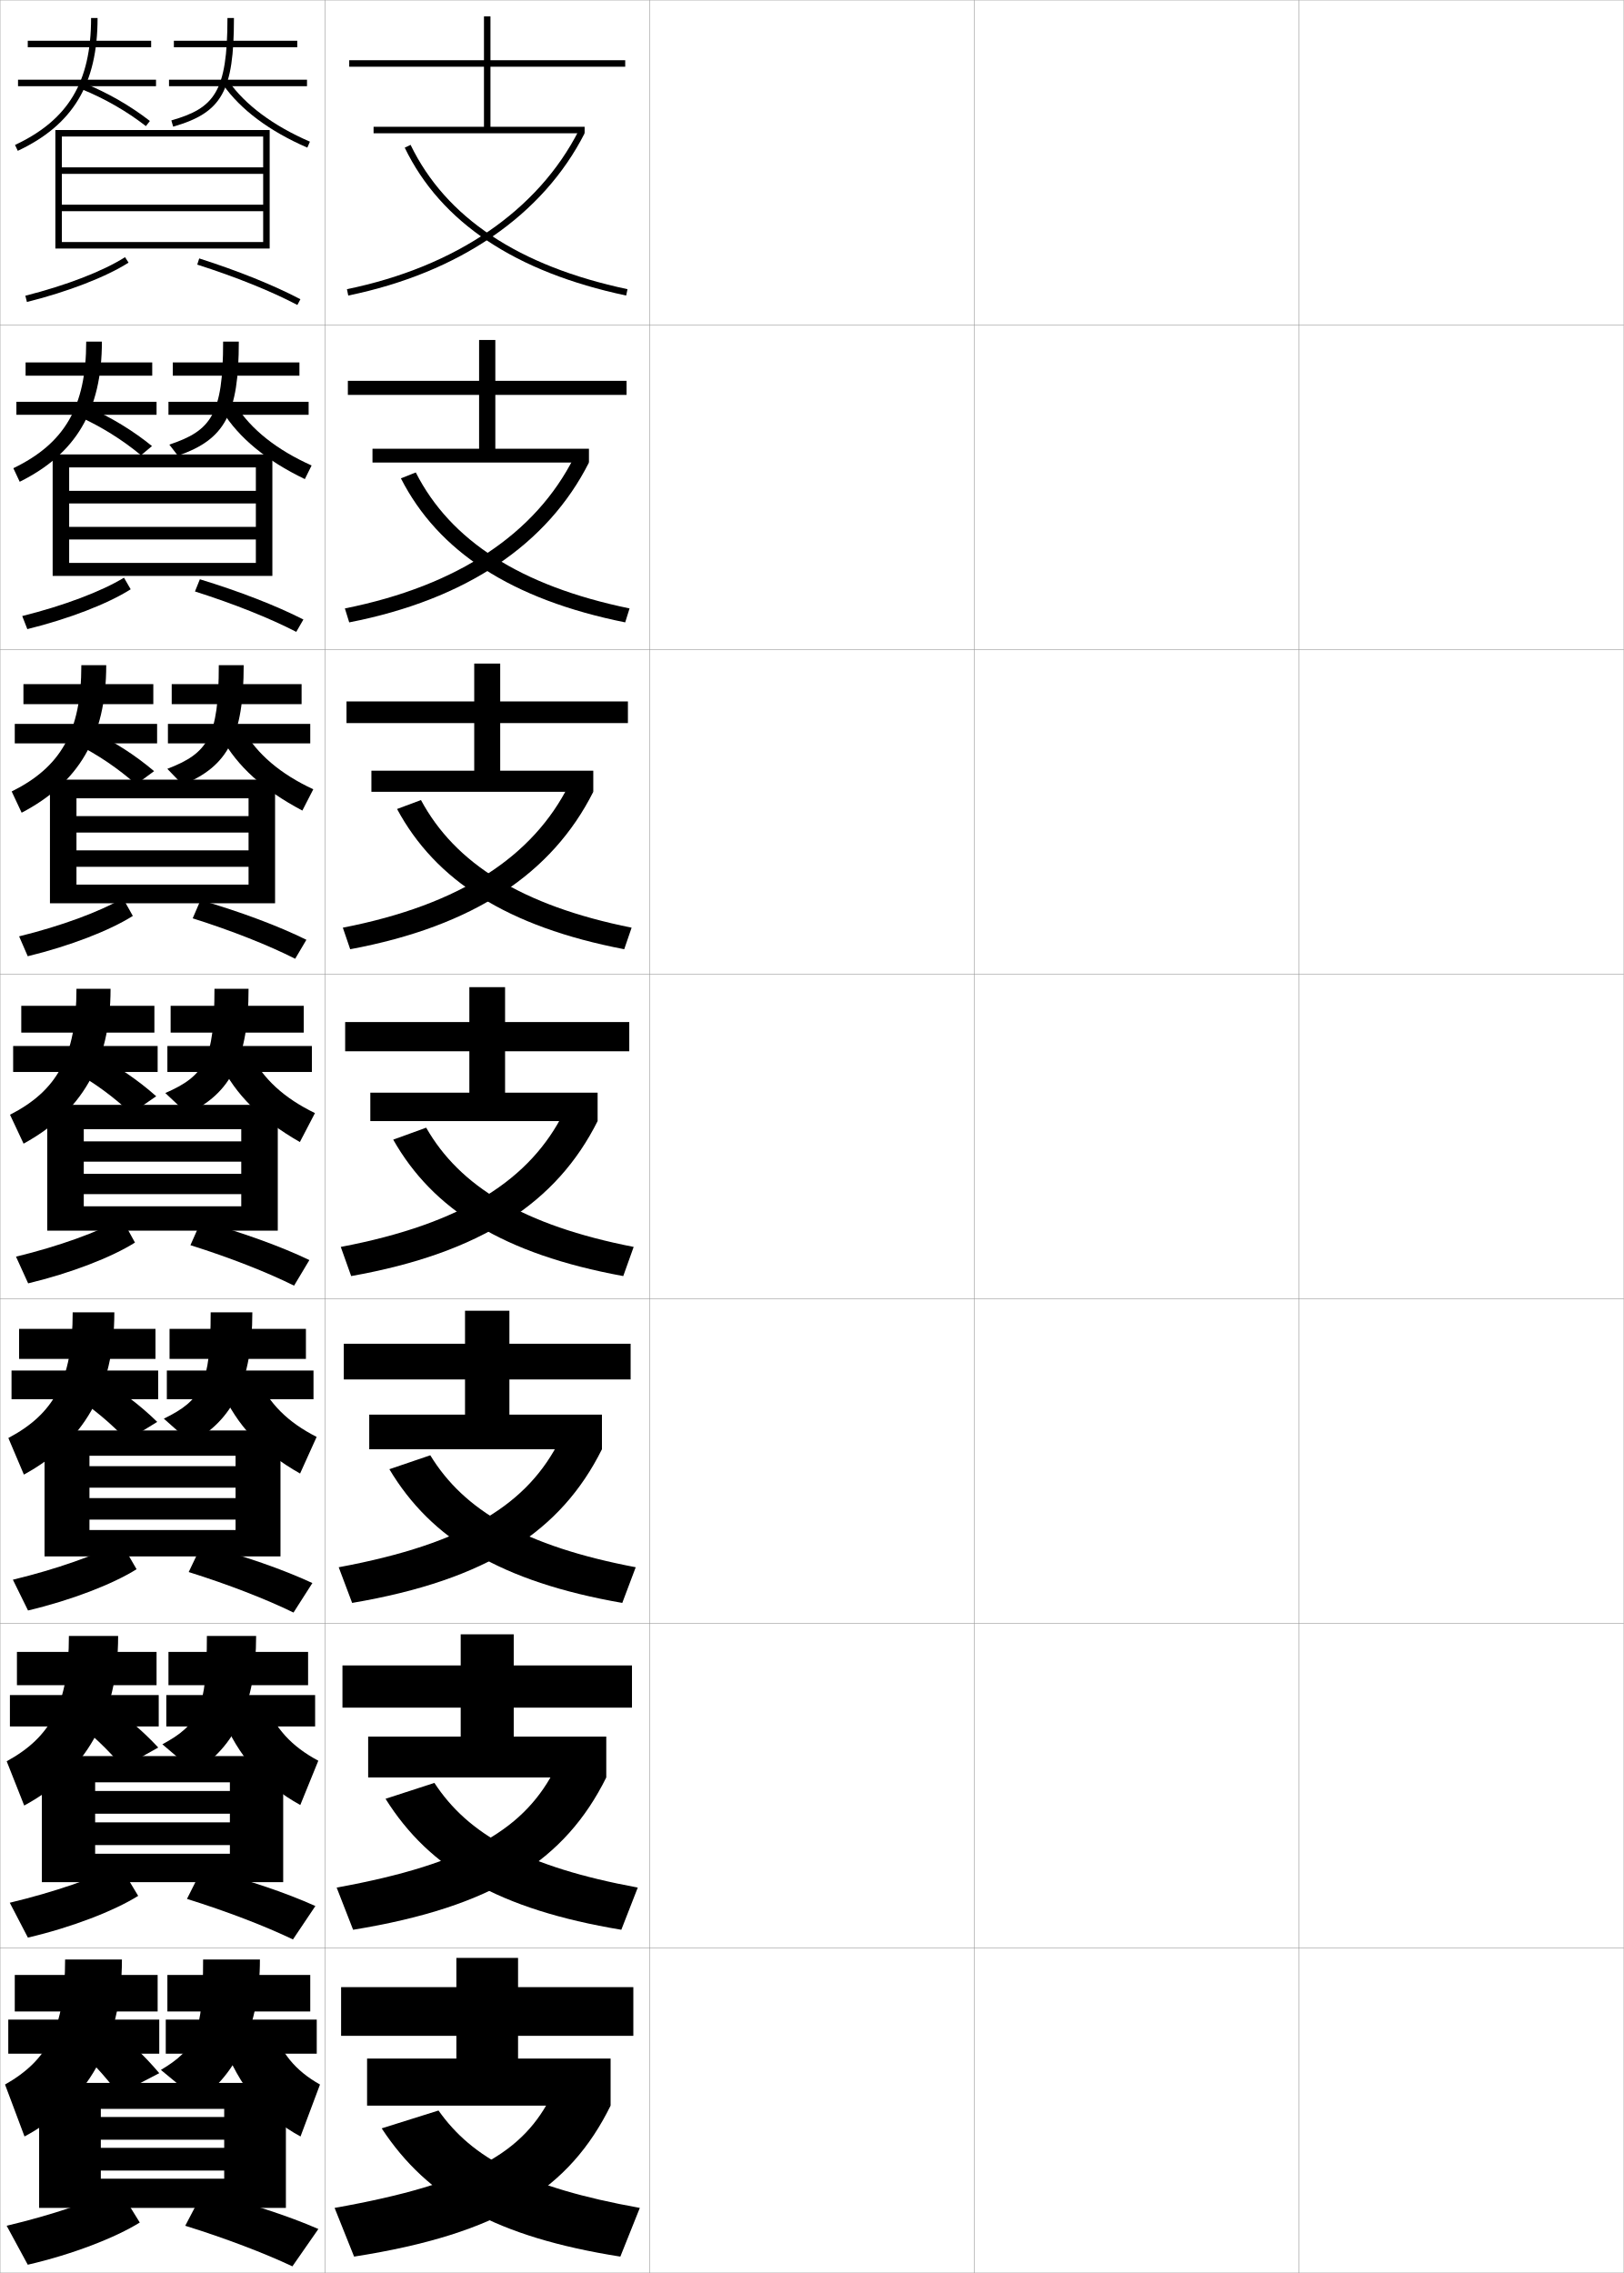
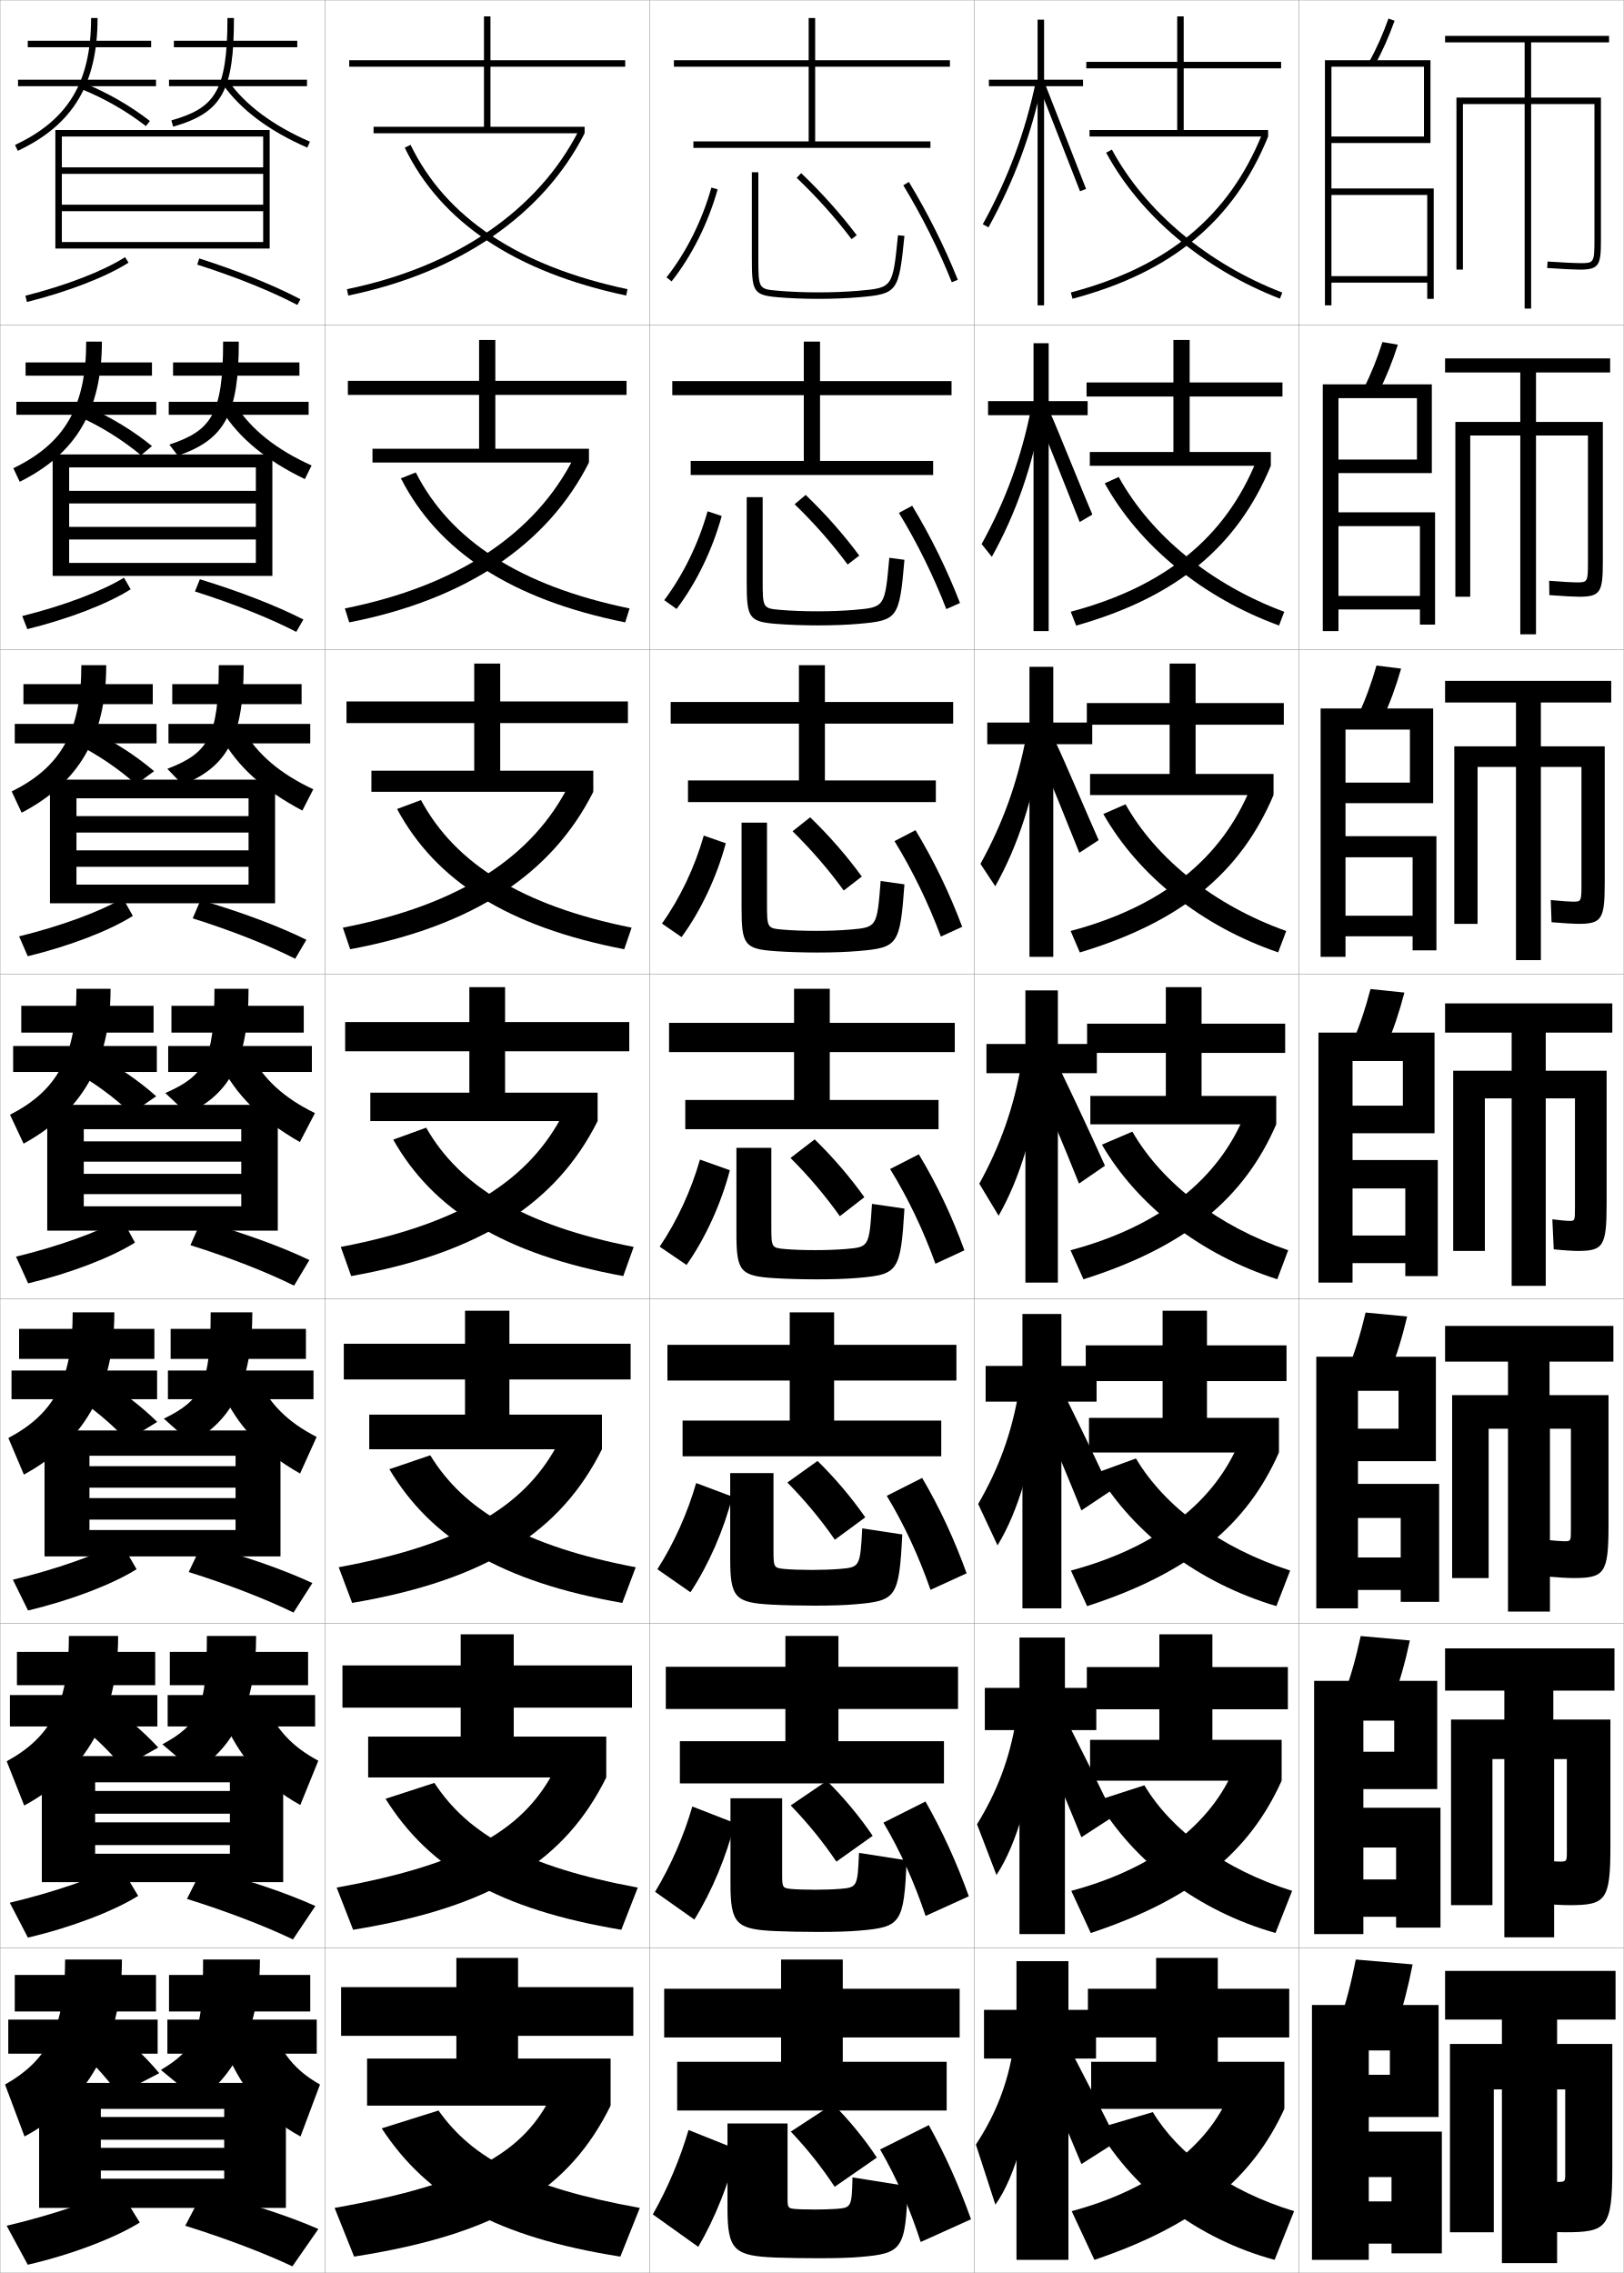
<svg xmlns="http://www.w3.org/2000/svg" width="500.1" height="700.1" viewBox="0 0 500.1 700.1" overflow="visible" enable-background="new 0 0 500.1 700.1" xml:space="preserve">
  <g id="glyphs">
    <g>
      <rect x="0.05" y="0.05" fill="none" stroke="#999999" stroke-width="0.1" width="100" height="100" />
      <rect x="0.05" y="100.05" fill="none" stroke="#999999" stroke-width="0.1" width="100" height="100" />
      <rect x="0.05" y="200.05" fill="none" stroke="#999999" stroke-width="0.1" width="100" height="100" />
      <rect x="0.05" y="300.05" fill="none" stroke="#999999" stroke-width="0.1" width="100" height="100" />
      <rect x="0.05" y="400.05" fill="none" stroke="#999999" stroke-width="0.1" width="100" height="100" />
      <rect x="0.05" y="500.05" fill="none" stroke="#999999" stroke-width="0.1" width="100" height="100" />
      <rect x="0.05" y="600.05" fill="none" stroke="#999999" stroke-width="0.1" width="100" height="100" />
      <rect x="100.05" y="0.05" fill="none" stroke="#999999" stroke-width="0.1" width="100" height="100" />
      <rect x="100.05" y="100.05" fill="none" stroke="#999999" stroke-width="0.1" width="100" height="100" />
      <rect x="100.05" y="200.05" fill="none" stroke="#999999" stroke-width="0.1" width="100" height="100" />
      <rect x="100.05" y="300.05" fill="none" stroke="#999999" stroke-width="0.1" width="100" height="100" />
      <rect x="100.05" y="400.05" fill="none" stroke="#999999" stroke-width="0.1" width="100" height="100" />
      <rect x="100.05" y="500.05" fill="none" stroke="#999999" stroke-width="0.1" width="100" height="100" />
      <rect x="100.05" y="600.05" fill="none" stroke="#999999" stroke-width="0.1" width="100" height="100" />
      <rect x="200.05" y="0.05" fill="none" stroke="#999999" stroke-width="0.1" width="100" height="100" />
      <rect x="200.05" y="100.05" fill="none" stroke="#999999" stroke-width="0.1" width="100" height="100" />
      <rect x="200.05" y="200.05" fill="none" stroke="#999999" stroke-width="0.1" width="100" height="100" />
      <rect x="200.05" y="300.05" fill="none" stroke="#999999" stroke-width="0.1" width="100" height="100" />
      <rect x="200.05" y="400.05" fill="none" stroke="#999999" stroke-width="0.1" width="100" height="100" />
      <rect x="200.05" y="500.05" fill="none" stroke="#999999" stroke-width="0.1" width="100" height="100" />
      <rect x="200.05" y="600.05" fill="none" stroke="#999999" stroke-width="0.1" width="100" height="100" />
      <rect x="300.05" y="0.05" fill="none" stroke="#999999" stroke-width="0.1" width="100" height="100" />
      <rect x="300.05" y="100.05" fill="none" stroke="#999999" stroke-width="0.1" width="100" height="100" />
      <rect x="300.05" y="200.05" fill="none" stroke="#999999" stroke-width="0.1" width="100" height="100" />
      <rect x="300.05" y="300.05" fill="none" stroke="#999999" stroke-width="0.1" width="100" height="100" />
      <rect x="300.05" y="400.05" fill="none" stroke="#999999" stroke-width="0.1" width="100" height="100" />
      <rect x="300.05" y="500.05" fill="none" stroke="#999999" stroke-width="0.1" width="100" height="100" />
      <rect x="300.05" y="600.05" fill="none" stroke="#999999" stroke-width="0.1" width="100" height="100" />
      <rect x="400.05" y="0.05" fill="none" stroke="#999999" stroke-width="0.1" width="100" height="100" />
      <rect x="400.05" y="100.05" fill="none" stroke="#999999" stroke-width="0.1" width="100" height="100" />
      <rect x="400.05" y="200.05" fill="none" stroke="#999999" stroke-width="0.1" width="100" height="100" />
      <rect x="400.05" y="300.05" fill="none" stroke="#999999" stroke-width="0.1" width="100" height="100" />
      <rect x="400.05" y="400.05" fill="none" stroke="#999999" stroke-width="0.1" width="100" height="100" />
      <rect x="400.05" y="500.05" fill="none" stroke="#999999" stroke-width="0.1" width="100" height="100" />
      <rect x="400.05" y="600.05" fill="none" stroke="#999999" stroke-width="0.1" width="100" height="100" />
    </g>
    <g>
      <g>
        <polygon points="192.55,20.55 192.55,18.55 151.05,18.55 151.05,5.05        149.05,5.05 149.05,18.55 107.55,18.55 107.55,20.55 149.05,20.55        149.05,39.05 115.05,39.05 115.05,41.05 180.05,41.05 180.05,39.05        151.05,39.05 151.05,20.55 " />
        <path d="M106.849,89.07l0.402,1.959c34.141-7.023,59.995-24.773,72.799-49.979       l-1.783-0.906C165.744,64.796,140.381,82.172,106.849,89.07z" />
        <path d="M124.649,45.485c11.114,22.991,34.058,38.314,68.193,45.543l0.414-1.957       c-33.499-7.094-55.977-22.051-66.807-44.457L124.649,45.485z" />
      </g>
      <g>
        <polygon points="192.966,121.633 192.966,117.3 152.549,117.3 152.549,104.716        147.55,104.716 147.55,117.3 107.133,117.3 107.133,121.633 147.55,121.633        147.55,138.216 114.716,138.216 114.716,142.466 181.383,142.466 181.383,138.216        152.549,138.216 152.549,121.633 " />
        <path d="M106.215,187.4l1.335,4.299c36.093-7.052,61.116-24.077,73.833-49.233       l-4.653-1.505C164.967,164.227,141.208,180.4,106.215,187.4z" />
        <path d="M123.466,147.329c11.479,22.502,33.953,37.283,69.078,44.369l1.345-4.297       c-33.677-6.948-55.181-20.929-65.839-41.881L123.466,147.329z" />
      </g>
      <g>
        <polygon points="193.383,222.716 193.383,216.05 154.05,216.05 154.05,204.383        146.05,204.383 146.05,216.05 106.716,216.05 106.716,222.716 146.05,222.716        146.05,237.383 114.383,237.383 114.383,243.883 182.716,243.883 182.716,237.383        154.05,237.383 154.05,222.716 " />
        <path d="M105.583,285.73l2.268,6.64c38.044-7.081,62.237-23.38,74.866-48.486       l-7.522-2.104C164.191,263.658,142.035,278.629,105.583,285.73z" />
        <path d="M122.283,249.174c11.845,22.012,33.849,36.25,69.962,43.195l2.276-6.638       c-33.855-6.802-54.385-19.807-64.871-39.305L122.283,249.174z" />
      </g>
      <g>
        <polygon points="193.8,323.8 193.8,314.8 155.55,314.8 155.55,304.05        144.55,304.05 144.55,314.8 106.3,314.8 106.3,323.8 144.55,323.8        144.55,336.55 114.05,336.55 114.05,345.3 184.05,345.3 184.05,336.55        155.55,336.55 155.55,323.8 " />
        <path d="M104.949,384.06l3.201,8.98c39.996-7.11,63.357-22.684,75.899-47.74       l-10.392-2.703C163.415,363.089,142.862,376.858,104.949,384.06z" />
        <path d="M121.1,351.018c12.21,21.523,33.744,35.218,70.847,42.021l3.207-8.979       c-34.034-6.656-53.59-18.685-63.903-36.729L121.1,351.018z" />
      </g>
      <g>
        <polygon points="194.216,424.883 194.216,413.883 156.883,413.883 156.883,403.716        143.216,403.716 143.216,413.883 105.883,413.883 105.883,424.883 143.216,424.883        143.216,435.717 113.716,435.717 113.716,446.383 185.383,446.383 185.383,435.717        156.883,435.717 156.883,424.883 " />
        <path d="M104.316,482.723l4.134,10.987c41.664-7.088,64.355-22.075,76.933-47.327       l-12.928-2.969C162.746,462.971,143.759,475.407,104.316,482.723z" />
        <path d="M119.916,452.528c12.871,21.556,34.322,34.644,71.731,41.181l4.138-10.985       c-34.408-6.548-52.939-17.567-63.269-34.486L119.916,452.528z" />
      </g>
      <g>
        <polygon points="194.633,525.967 194.633,512.967 158.216,512.967 158.216,503.383        141.883,503.383 141.883,512.967 105.467,512.967 105.467,525.967 141.883,525.967        141.883,534.883 113.383,534.883 113.383,547.467 186.716,547.467 186.716,534.883        158.216,534.883 158.216,525.967 " />
        <path d="M103.683,581.387L108.75,594.38c43.332-7.066,65.354-21.466,77.966-46.913       l-15.464-3.234C162.078,562.853,144.656,573.956,103.683,581.387z" />
        <path d="M118.733,554.039c13.532,21.589,34.9,34.07,72.616,40.341l5.069-12.993       c-34.781-6.44-52.289-16.449-62.634-32.243L118.733,554.039z" />
      </g>
      <g>
        <polygon points="195.05,627.05 195.05,612.05 159.55,612.05 159.55,603.05        140.55,603.05 140.55,612.05 105.05,612.05 105.05,627.05 140.55,627.05        140.55,634.05 113.05,634.05 113.05,648.55 188.05,648.55 188.05,634.05        159.55,634.05 159.55,627.05 " />
        <path d="M170.05,645.05c-8.641,17.685-24.497,27.455-67,35l6,15       c45-7.044,66.352-20.856,79-46.5L170.05,645.05z" />
        <path d="M135.05,650.05l-17.5,5.5c14.193,21.621,35.478,33.497,73.5,39.5l6-15       C161.896,673.718,145.411,664.718,135.05,650.05z" />
      </g>
    </g>
    <g>
      <g>
        <rect x="8.55" y="12.55" width="38" height="2" />
        <rect x="5.55" y="24.55" width="42.5" height="2" />
        <path d="M28.05,5.55c0,19.695-7.006,31.388-23.425,39.095l0.85,1.811       c16.996-7.978,24.575-20.594,24.575-40.905H28.05z" />
        <path d="M25.171,27.476c7.17,2.936,13.82,6.76,19.767,11.365l1.225-1.582       c-6.089-4.716-12.896-8.63-20.233-11.635L25.171,27.476z" />
        <rect x="53.55" y="12.55" width="38" height="2" />
        <rect x="52.05" y="24.55" width="42.5" height="2" />
        <path d="M70.05,5.55c0,22.903-4.102,27.748-17.276,31.539l0.553,1.922       C68.375,34.681,72.05,28.113,72.05,5.55H70.05z" />
        <path d="M68.731,26.124c5.35,7.632,14.312,14.32,25.921,19.344l0.795-1.836       c-11.27-4.876-19.941-11.327-25.079-18.656L68.731,26.124z" />
      </g>
      <g>
-         <rect x="7.883" y="111.633" width="39" height="4.083" />
-         <rect x="5.05" y="123.758" width="43.166" height="4" />
+         <rect x="7.883" y="111.633" width="38.917" height="4.083" />
+         <rect x="5.05" y="123.758" width="43.083" height="4" />
        <path d="M26.55,105.216c0,20.144-6.731,31.416-22.438,38.996l1.958,4.176       c17.229-8.557,25.312-21.911,25.312-43.172H26.55z" />
        <path d="M24.302,128.283c6.949,3.15,13.403,7.192,19.127,11.933l3.38-2.825       c-5.914-4.792-12.518-8.81-19.679-11.982L24.302,128.283z" />
-         <rect x="53.216" y="111.633" width="39" height="4.083" />
-         <rect x="51.883" y="123.758" width="43.167" height="4" />
+         <rect x="53.3" y="111.633" width="38.916" height="4.083" />
+         <rect x="51.966" y="123.758" width="43.083" height="4" />
        <path d="M68.716,105.216c0,22.574-3.747,27.435-16.564,31.731l2.627,3.403       c14.527-4.981,18.77-12.921,18.77-35.135H68.716z" />
        <path d="M68.451,126.611c5.138,8.287,13.631,15.268,25.434,20.954l2.08-4.197       c-10.651-4.775-18.633-11.048-23.4-18.63L68.451,126.611z" />
      </g>
      <g>
-         <rect x="7.217" y="210.717" width="40" height="6.167" />
-         <rect x="4.55" y="222.967" width="43.833" height="6" />
+         <rect x="7.217" y="210.717" width="39.833" height="6.167" />
+         <rect x="4.55" y="222.967" width="43.667" height="6" />
        <path d="M25.05,204.883c0,20.592-6.456,31.442-21.45,38.896l3.067,6.541       c17.462-9.136,26.05-23.228,26.05-45.437H25.05z" />
        <path d="M23.434,229.091c6.728,3.365,12.987,7.625,18.488,12.501l5.536-4.069       c-5.739-4.866-12.138-8.99-19.125-12.33L23.434,229.091z" />
-         <rect x="52.883" y="210.717" width="40" height="6.167" />
-         <rect x="51.717" y="222.967" width="43.833" height="6" />
+         <rect x="53.05" y="210.717" width="39.833" height="6.167" />
+         <rect x="51.883" y="222.967" width="43.667" height="6" />
        <path d="M67.383,204.883c0,22.244-3.393,27.12-15.851,31.922l4.702,4.885       c14.004-5.632,18.815-14.945,18.815-36.807H67.383z" />
        <path d="M68.171,227.099c4.927,8.942,12.95,16.216,24.947,22.562l3.364-6.557       c-10.033-4.675-17.324-10.771-21.72-18.604L68.171,227.099z" />
      </g>
      <g>
-         <rect x="6.55" y="309.8" width="41" height="8.25" />
-         <rect x="4.05" y="322.175" width="44.5" height="8" />
+         <rect x="6.55" y="309.8" width="40.75" height="8.25" />
+         <rect x="4.05" y="322.175" width="44.25" height="8" />
        <path d="M23.55,304.55c0,21.041-6.181,31.47-20.463,38.797l4.176,8.906       c17.695-9.715,26.787-24.545,26.787-47.703H23.55z" />
        <path d="M22.565,329.898c6.507,3.58,12.57,8.057,17.85,13.068l7.691-5.312       c-5.563-4.941-11.759-9.17-18.571-12.677L22.565,329.898z" />
-         <rect x="52.55" y="309.8" width="41" height="8.25" />
-         <rect x="51.55" y="322.175" width="44.5" height="8" />
+         <rect x="52.8" y="309.8" width="40.75" height="8.25" />
+         <rect x="51.8" y="322.175" width="44.25" height="8" />
        <path d="M66.05,304.55c0,21.915-3.038,26.806-15.139,32.114l6.777,6.366       c13.482-6.283,18.861-16.969,18.861-38.48H66.05z" />
        <path d="M67.891,327.587c4.715,9.597,12.269,17.163,24.46,24.172l4.648-8.918       c-9.415-4.574-16.016-10.492-20.04-18.578L67.891,327.587z" />
      </g>
      <g>
-         <rect x="5.883" y="409.3" width="42" height="9.25" />
-         <rect x="3.55" y="422.133" width="45.167" height="8.834" />
+         <rect x="5.883" y="409.3" width="41.667" height="9.25" />
+         <rect x="3.55" y="422.133" width="44.833" height="8.834" />
        <path d="M22.383,404.216c0,21.024-5.884,31.316-19.809,38.698l4.784,11.271       c18.147-9.879,27.858-25.861,27.858-49.97H22.383z" />
        <path d="M22.227,429.615c6.2,3.945,11.961,8.777,16.899,14.046l9.295-5.708       c-5.271-5.145-11.162-9.62-17.714-13.451L22.227,429.615z" />
-         <rect x="52.216" y="409.3" width="42" height="9.25" />
-         <rect x="51.383" y="422.133" width="45.167" height="8.834" />
+         <rect x="52.55" y="409.3" width="41.667" height="9.25" />
+         <rect x="51.716" y="422.133" width="44.833" height="8.834" />
        <path d="M64.883,404.216c0,22.208-2.807,27.079-14.426,32.743l8.352,7.411       c12.96-6.935,18.907-18.993,18.907-40.154H64.883z" />
        <path d="M68.11,428.074c4.864,10.986,12.506,19.122,24.307,25.781l5.099-11.278       c-8.796-4.474-14.707-10.214-18.36-18.552L68.11,428.074z" />
      </g>
      <g>
-         <rect x="5.216" y="508.8" width="43" height="10.25" />
-         <rect x="3.05" y="522.092" width="45.833" height="9.666" />
+         <rect x="5.216" y="508.8" width="42.583" height="10.25" />
+         <rect x="3.05" y="522.092" width="45.417" height="9.666" />
        <path d="M21.217,503.883c0,21.007-5.588,31.161-19.155,38.6l5.392,13.635       c18.6-10.042,28.929-27.178,28.929-52.234H21.217z" />
        <path d="M21.889,529.333c5.893,4.31,11.352,9.498,15.95,15.022l10.897-6.104       c-4.978-5.347-10.563-10.07-16.857-14.226L21.889,529.333z" />
-         <rect x="51.883" y="508.8" width="43" height="10.25" />
-         <rect x="51.216" y="522.092" width="45.833" height="9.666" />
+         <rect x="52.3" y="508.8" width="42.583" height="10.25" />
+         <rect x="51.633" y="522.092" width="45.417" height="9.666" />
        <path d="M63.716,503.883c0,22.501-2.574,27.353-13.713,33.372l9.926,8.455       c12.439-7.586,18.954-21.017,18.954-41.827H63.716z" />
        <path d="M68.33,528.562c5.014,12.376,12.744,21.081,24.153,27.391l5.549-13.64       c-8.178-4.372-13.398-9.936-16.68-18.526L68.33,528.562z" />
      </g>
      <g>
-         <rect x="4.55" y="608.3" width="44" height="11.25" />
-         <rect x="2.55" y="622.05" width="46.5" height="10.5" />
+         <rect x="4.55" y="608.3" width="43.5" height="11.25" />
+         <rect x="2.55" y="622.05" width="46" height="10.5" />
        <path d="M20.05,603.55c0,20.989-5.291,31.007-18.5,38.5l6,16       c19.052-10.206,30-28.494,30-54.5H20.05z" />
        <path d="M21.55,629.05c5.586,4.675,10.743,10.219,15,16l12.5-6.5       c-4.686-5.55-9.966-10.521-16-15L21.55,629.05z" />
-         <rect x="51.55" y="608.3" width="44" height="11.25" />
-         <rect x="51.05" y="622.05" width="46.5" height="10.5" />
+         <rect x="52.05" y="608.3" width="43.5" height="11.25" />
+         <rect x="51.55" y="622.05" width="46" height="10.5" />
        <path d="M62.55,603.55c0,22.794-2.343,27.625-13,34l11.5,9.5c11.917-8.237,19-23.041,19-43.5       H62.55z" />
        <path d="M68.55,629.05c5.163,13.767,12.981,23.04,24,29l6-16       c-7.56-4.271-12.09-9.657-15-18.5L68.55,629.05z" />
      </g>
    </g>
    <g>
      <polygon points="81.05,63.05 19.05,63.05 19.05,65.05 81.05,65.05       81.05,74.55 19.05,74.55 19.05,76.55 83.05,76.55 83.05,40.05       17.05,40.05 17.05,76.55 19.05,76.55 19.05,42.05 81.05,42.05       81.05,51.55 19.05,51.55 19.05,53.55 81.05,53.55 " />
      <path d="M7.807,91.08l0.486,1.939c12.676-3.181,24.375-7.714,31.295-12.127      l-1.077-1.686C31.763,83.51,20.284,87.948,7.807,91.08z" />
      <path d="M60.745,81.503c11.844,3.776,22.795,8.191,30.838,12.432l0.934-1.77      c-8.145-4.293-19.212-8.757-31.163-12.568L60.745,81.503z" />
    </g>
    <g>
      <g>
        <polygon points="83.883,177.383 83.883,139.966 16.216,139.966 16.216,177.383        21.299,177.383 21.299,143.966 78.799,143.966 78.799,151.184 21.299,151.184        21.299,155.066 78.799,155.066 78.799,162.283 21.299,162.283 21.299,166.166        78.799,166.166 78.799,173.382 21.299,173.382 21.299,177.383 " />
        <path d="M6.847,189.742l1.571,4.033c12.858-3.18,24.815-7.818,31.829-12.272       l-2.064-3.571C31.259,182.16,19.568,186.582,6.847,189.742z" />
        <path d="M60.046,182.177c11.946,3.793,23.056,8.231,31.198,12.443l2.194-3.808       c-8.327-4.252-19.652-8.658-31.886-12.391L60.046,182.177z" />
      </g>
      <g>
        <polygon points="84.716,278.216 84.716,240.133 15.383,240.133 15.383,278.216        23.55,278.216 23.55,245.883 76.55,245.883 76.55,251.367 23.55,251.367        23.55,256.433 76.55,256.433 76.55,261.917 23.55,261.917 23.55,266.982        76.55,266.982 76.55,272.466 23.55,272.466 23.55,278.216 " />
        <path d="M5.888,288.403l2.657,6.126c13.04-3.179,25.256-7.922,32.362-12.417       l-3.05-5.458C30.755,280.81,18.852,285.215,5.888,288.403z" />
        <path d="M59.347,282.852c12.049,3.811,23.318,8.271,31.559,12.455l3.456-5.846       c-8.508-4.212-20.093-8.559-32.608-12.212L59.347,282.852z" />
      </g>
      <g>
        <polygon points="85.55,379.05 85.55,340.3 14.55,340.3 14.55,379.05        25.8,379.05 25.8,347.8 74.3,347.8 74.3,351.55 25.8,351.55        25.8,357.8 74.3,357.8 74.3,361.55 25.8,361.55 25.8,367.8        74.3,367.8 74.3,371.55 25.8,371.55 25.8,379.05 " />
        <path d="M4.929,387.065l3.742,8.219c13.223-3.178,25.696-8.025,32.896-12.562       l-4.036-7.344C30.252,379.46,18.136,383.848,4.929,387.065z" />
        <path d="M58.647,383.526c12.152,3.827,23.58,8.31,31.919,12.466l4.717-7.885       c-8.69-4.171-20.534-8.46-33.331-12.034L58.647,383.526z" />
      </g>
      <g>
        <polygon points="86.383,479.384 86.383,440.591 13.717,440.591 13.717,479.384        27.55,479.384 27.55,448.384 72.55,448.384 72.55,451.591 27.55,451.591        27.55,458.216 72.55,458.216 72.55,461.425 27.55,461.425 27.55,468.05        72.55,468.05 72.55,471.259 27.55,471.259 27.55,479.384 " />
        <path d="M3.969,486.56l4.662,9.48c13.404-3.178,26.136-8.131,33.431-12.709       l-4.857-8.396C29.748,478.942,17.42,483.313,3.969,486.56z" />
        <path d="M58.115,484.2c12.254,3.845,23.842,8.35,32.279,12.479l5.811-9.09       c-8.874-4.131-20.975-8.361-34.054-11.857L58.115,484.2z" />
      </g>
      <g>
        <polygon points="87.216,579.717 87.216,540.883 12.883,540.883 12.883,579.717        29.3,579.717 29.3,548.967 70.8,548.967 70.8,551.633 29.3,551.633        29.3,558.633 70.8,558.633 70.8,561.3 29.3,561.3 29.3,568.3        70.8,568.3 70.8,570.967 29.3,570.967 29.3,579.717 " />
        <path d="M3.01,586.055l5.581,10.74c13.586-3.177,26.576-8.234,33.965-12.854       l-5.679-9.448C29.244,578.426,16.704,582.78,3.01,586.055z" />
        <path d="M57.583,584.875c12.357,3.861,24.104,8.389,32.64,12.489l6.906-10.295       c-9.056-4.091-21.415-8.263-34.777-11.679L57.583,584.875z" />
      </g>
    </g>
    <g>
      <polygon points="88.05,680.05 88.05,641.55 12.05,641.55 12.05,680.05       31.05,680.05 31.05,649.55 69.05,649.55 69.05,652.05 31.05,652.05       31.05,659.05 69.05,659.05 69.05,661.55 31.05,661.55 31.05,668.55       69.05,668.55 69.05,671.05 31.05,671.05 31.05,680.05 " />
      <path d="M2.05,685.55l6.5,12c13.769-3.176,27.017-8.339,34.5-13l-6.5-10.5      C28.74,677.909,15.987,682.247,2.05,685.55z" />
      <path d="M57.05,685.55c12.459,3.878,24.366,8.428,33,12.5l8-11.5      c-9.238-4.05-21.855-8.164-35.5-11.5L57.05,685.55z" />
    </g>
+     <g>
+       <polygon points="292.55,20.55 292.55,18.55 251.05,18.55 251.05,5.55       249.05,5.55 249.05,18.55 207.55,18.55 207.55,20.55 249.05,20.55       249.05,43.55 213.55,43.55 213.55,45.55 286.55,45.55 286.55,43.55       251.05,43.55 251.05,20.55 " />
+       <polygon points="293.05,121.716 293.05,117.383 252.55,117.383 252.55,105.216       247.549,105.216 247.549,117.383 207.049,117.383 207.049,121.716 247.549,121.716       247.549,141.966 212.716,141.966 212.716,146.3 287.383,146.3 287.383,141.966       252.55,141.966 252.55,121.716 " />
+       <polygon points="293.55,222.883 293.55,216.217 254.05,216.217 254.05,204.883       246.05,204.883 246.05,216.217 206.55,216.217 206.55,222.883 246.05,222.883       246.05,240.383 211.883,240.383 211.883,247.05 288.217,247.05 288.217,240.383       254.05,240.383 254.05,222.883 " />
+       <polygon points="294.05,324.05 294.05,315.05 255.55,315.05 255.55,304.55       244.55,304.55 244.55,315.05 206.05,315.05 206.05,324.05 244.55,324.05       244.55,338.8 211.05,338.8 211.05,347.8 289.05,347.8 289.05,338.8       255.55,338.8 255.55,324.05 " />
+       <polygon points="294.55,425.216 294.55,414.216 256.883,414.216 256.883,404.216       243.216,404.216 243.216,414.216 205.549,414.216 205.549,425.216 243.216,425.216       243.216,437.55 210.216,437.55 210.216,448.55 289.883,448.55 289.883,437.55       256.883,437.55 256.883,425.216 " />
+       <polygon points="295.05,526.383 295.05,513.383 258.217,513.383 258.217,503.883       241.883,503.883 241.883,513.383 205.05,513.383 205.05,526.383 241.883,526.383       241.883,536.3 209.383,536.3 209.383,549.3 290.717,549.3 290.717,536.3       258.217,536.3 258.217,526.383 " />
+       <polygon points="295.55,627.55 295.55,612.55 259.55,612.55 259.55,603.55       240.55,603.55 240.55,612.55 204.55,612.55 204.55,627.55 240.55,627.55       240.55,635.05 208.55,635.05 208.55,650.05 291.55,650.05 291.55,635.05       259.55,635.05 259.55,627.55 " />
+     </g>
+     <g>
+       <path d="M215.05,692.05l-14-10c4.631-8.169,8.426-17.19,11-26l15,6      C224.562,672.221,220.269,683.139,215.05,692.05z" />
+       <path d="M279.55,673.362l-17-2.708c-0.222,9.2-0.377,9.328-5,9.695      c-1.574,0.125-4.688,0.2-6.5,0.2c-2.766,0-5.353-0.077-6.5-0.2      c-1.759-0.189-2-0.471-2-2.947v-23.353h-18.5v26.157c0,12.891,2.052,14.646,15,15.143      c3.211,0.121,8.484,0.2,13,0.2c5.892,0,9.783-0.118,13-0.399      C277.827,694.032,278.929,692.921,279.55,673.362z" />
+       <path d="M257.05,673.55l13-9c-3.671-5.581-8.401-11.407-13.5-16.5l-13,8.5      C248.696,661.962,253.253,667.755,257.05,673.55z" />
+       <path d="M271.05,662.05c5.084,8.762,9.101,18.031,12.5,28.5l15.5-7      c-3.768-10.533-8.017-19.996-13-29L271.05,662.05z" />
+     </g>
+     <g>
+       <path d="M201.754,582.693c4.869-8.076,8.848-17.231,11.469-26.273l13.07,5.093      c-2.561,10.218-7.021,21.018-12.448,29.727L201.754,582.693z" />
+       <path d="M279.216,572.993l-14.666-2.29c-0.436,10.547-0.552,10.649-6.015,11.097      c-1.929,0.159-5.238,0.25-7.485,0.25c-3.031,0-5.921-0.094-7.486-0.25      c-2.48-0.247-2.681-0.481-2.681-4.207v-23.71h-15.917v26.214      c0,12.524,1.753,14.154,13.985,14.702c3.293,0.15,8.433,0.251,12.931,0.251      c5.656,0,9.625-0.128,12.932-0.417C277.409,593.53,278.408,592.521,279.216,572.993z" />
+       <path d="M257.583,573.399l11.184-7.95c-3.895-5.758-8.796-11.686-14.102-16.937      l-11.147,7.574C248.85,561.592,253.594,567.478,257.583,573.399z" />
+       <path d="M272.075,561.389c5.246,8.847,9.485,18.325,12.987,28.725l13.308-6.044      c-3.769-10.486-8.173-20.127-13.346-29.191L272.075,561.389z" />
+     </g>
+     <g>
+       <path d="M202.458,483.338c5.106-7.983,9.271-17.272,11.938-26.548l11.141,4.187      c-2.634,10.265-7.26,20.946-12.896,29.451L202.458,483.338z" />
+       <path d="M277.882,472.625l-12.331-1.872c-0.649,11.893-0.729,11.971-7.03,12.498      c-2.282,0.191-5.788,0.299-8.471,0.299c-3.296,0-6.49-0.11-8.471-0.299      c-3.202-0.305-3.362-0.492-3.362-5.467v-24.067h-13.333v26.271      c0,12.158,1.455,13.66,12.971,14.262c3.376,0.18,8.381,0.301,12.863,0.301      c5.421,0,9.465-0.137,12.862-0.434C275.991,493.029,276.889,492.123,277.882,472.625z" />
+       <path d="M257.116,474.25l9.367-6.9c-4.118-5.936-9.19-11.964-14.703-17.374      l-9.294,6.648C248.004,462.222,252.936,468.201,257.116,474.25z" />
+       <path d="M273.101,460.727c5.408,8.934,9.871,18.621,13.475,28.951l11.116-5.089      c-3.771-10.438-8.33-20.257-13.692-29.383L273.101,460.727z" />
+     </g>
+     <g>
+       <g>
+         <path d="M205.266,85.429l1.568,1.242c6.22-7.858,11.255-17.927,14.179-28.352       l-1.926-0.539C216.233,67.955,211.324,77.774,205.266,85.429z" />
+         <path d="M231.55,53.05v26c0,10.634,0.257,11.824,7.912,12.496       c3.704,0.325,8.175,0.504,12.588,0.504c4.479,0,8.83-0.174,12.588-0.504       c11.785-1.033,12.175-1.563,13.907-18.896l-1.99-0.199       C274.938,88.635,274.938,88.635,264.462,89.554       c-3.699,0.324-7.991,0.496-12.412,0.496c-4.357,0-8.766-0.176-12.412-0.496       c-6.088-0.534-6.088-0.534-6.088-10.504v-26H231.55z" />
+         <path d="M245.359,54.773c6.261,5.969,11.943,12.32,16.893,18.879l1.596-1.205       c-5.014-6.645-10.77-13.078-17.107-19.121L245.359,54.773z" />
+         <path d="M278.194,57.068c5.74,9.46,10.902,19.782,14.927,29.853l1.857-0.742       c-4.065-10.17-9.277-20.596-15.073-30.147L278.194,57.068z" />
+       </g>
+       <g>
+         <path d="M204.564,184.855c5.82-7.733,10.543-17.421,13.35-27.374l4.354,1.453       c-2.852,10.388-7.806,20.62-13.9,28.627L204.564,184.855z" />
+         <path d="M278.546,172.426l-4.659-0.617c-1.366,15.203-1.379,15.22-10.744,16.036       c-3.345,0.291-7.44,0.446-11.427,0.446c-4.092,0-8.196-0.159-11.426-0.446       c-5.366-0.477-5.407-0.524-5.407-9.245v-25.475h-4.917v26.109       c0,11.02,0.557,12.271,9.26,12.938c3.622,0.287,8.226,0.453,12.656,0.453       c4.714,0,8.989-0.165,12.656-0.486       C276.473,191.092,276.998,190.471,278.546,172.426z" />
+         <path d="M261.051,173.876l3.581-2.753c-4.79-6.467-10.375-12.799-16.507-18.685       l-3.401,2.873C250.799,161.187,256.294,167.445,261.051,173.876z" />
+         <path d="M276.838,157.975c5.684,9.313,10.688,19.494,14.605,29.627l4.213-1.873       c-3.968-10.244-9.014-20.526-14.729-29.957L276.838,157.975z" />
+       </g>
+       <g>
+         <path d="M203.864,284.464c5.582-7.812,10.118-17.368,12.878-27.098l6.783,2.366       c-2.779,10.35-7.653,20.748-13.622,28.903L203.864,284.464z" />
+         <path d="M278.547,272.387l-7.327-1.036c-1.115,14.221-1.143,14.256-9.396,14.968       c-2.99,0.258-6.89,0.397-10.441,0.397c-3.827,0-7.627-0.143-10.441-0.397       c-4.645-0.42-4.725-0.514-4.725-7.986v-24.95h-7.833v26.218       c0,11.406,0.856,12.72,10.608,13.379c3.541,0.248,8.278,0.402,12.726,0.402       c4.949,0,9.147-0.156,12.725-0.469C276.523,291.856,277.184,291.143,278.547,272.387z" />
+         <path d="M259.851,274.284l5.565-4.301c-4.565-6.291-9.979-12.521-15.906-18.248       l-5.421,4.297C249.979,261.815,255.286,267.98,259.851,274.284z" />
+         <path d="M275.482,259.066c5.627,9.166,10.472,19.204,14.283,29.401l6.568-3.002       c-3.869-10.318-8.75-20.457-14.383-29.766L275.482,259.066z" />
+       </g>
+       <g>
+         <path d="M203.163,383.982c5.344-7.891,9.693-17.314,12.406-26.822l9.211,3.279       c-2.707,10.312-7.5,20.875-13.344,29.178L203.163,383.982z" />
+         <path d="M278.548,372.256l-9.996-1.454c-0.864,13.239-0.904,13.292-8.046,13.9       c-2.637,0.225-6.339,0.348-9.456,0.348c-3.562,0-7.059-0.127-9.456-0.348       c-3.923-0.362-4.044-0.503-4.044-6.727v-24.426h-10.75v26.328       c0,11.792,1.156,13.167,11.956,13.82c3.459,0.209,8.329,0.352,12.794,0.352       c5.186,0,9.307-0.146,12.794-0.451       C276.573,392.527,277.369,391.724,278.548,372.256z" />
+         <path d="M258.649,374.6L266.2,368.75c-4.342-6.113-9.585-12.242-15.305-17.812       l-7.441,5.723C249.158,362.352,254.277,368.424,258.649,374.6z" />
+         <path d="M274.126,360.065c5.57,9.02,10.257,18.915,13.962,29.176l8.924-4.133       c-3.771-10.392-8.486-20.388-14.038-29.574L274.126,360.065z" />
+       </g>
+     </g>
+     <g>
+       <g>
+         <polygon points="333.55,24.55 321.55,24.55 321.55,6.05 319.55,6.05        319.55,24.55 304.55,24.55 304.55,26.55 319.55,26.55 319.55,94.05        321.55,94.05 321.55,26.55 333.55,26.55 " />
+         <path d="M302.674,69.068l1.752,0.963c7.985-14.527,13.262-28.756,16.603-44.777       l-1.957-0.408C315.771,40.667,310.561,54.719,302.674,69.068z" />
+         <polygon points="320.12,26.917 332.616,58.909 334.482,58.19 321.979,26.183 " />
+       </g>
+       <g>
+         <polygon points="334.966,123.55 322.966,123.55 322.966,105.716 318.3,105.716        318.3,123.55 304.3,123.55 304.3,127.883 318.3,127.883 318.3,194.383        322.966,194.383 322.966,127.883 334.966,127.883 " />
+         <path d="M302.315,167.573l3.151,3.933c7.515-13.517,12.627-28.255,15.416-44.562       l-3.321-1.144C314.588,140.787,309.76,154.039,302.315,167.573z" />
+         <path d="M319.847,129.128c1.466,3.323,11.138,27.835,12.664,31.662l3.91-2.313       c-1.601-3.552-11.426-28.076-12.918-31.172L319.847,129.128z" />
+       </g>
+       <g>
+         <polygon points="336.383,222.55 324.383,222.55 324.383,205.383 317.05,205.383        317.05,222.55 304.05,222.55 304.05,229.216 317.05,229.216 317.05,294.716        324.383,294.716 324.383,229.216 336.383,229.216 " />
+         <path d="M301.957,266.077l4.552,6.903c7.042-12.507,11.991-27.753,14.229-44.345       l-4.685-1.88C313.405,240.907,308.959,253.36,301.957,266.077z" />
+         <path d="M319.573,231.339c2.932,6.646,9.78,23.679,12.832,31.331l5.955-3.906       c-3.202-7.104-10.351-24.143-13.334-30.336L319.573,231.339z" />
+       </g>
+       <g>
+         <polygon points="337.8,321.55 325.8,321.55 325.8,305.05 315.8,305.05        315.8,321.55 303.8,321.55 303.8,330.55 315.8,330.55 315.8,395.05        325.8,395.05 325.8,330.55 337.8,330.55 " />
+         <path d="M301.599,364.582l5.951,9.873c6.571-11.496,11.356-27.252,13.042-44.129       l-6.048-2.616C312.222,341.026,308.158,352.681,301.599,364.582z" />
+         <path d="M319.3,333.55c4.397,9.97,8.422,19.522,13,31l8-5.5       c-4.804-10.655-9.274-20.211-13.75-29.5L319.3,333.55z" />
+       </g>
+     </g>
+     <g>
+       <g>
+         <polygon points="337.717,420.717 326.883,420.717 326.883,404.717 314.883,404.717        314.883,420.717 303.55,420.717 303.55,431.717 314.883,431.717 314.883,495.383        326.883,495.383 326.883,431.717 337.717,431.717 " />
+         <path d="M301.249,463.237l5.967,12.749c6.424-10.488,11.26-26.755,12.528-43.919       l-6.031-3.244C311.576,441.301,307.687,452.153,301.249,463.237z" />
+         <path d="M320.383,435.05c4.412,10.12,8.323,19.389,12.667,30.166l9-5.999       c-4.729-10.188-9.142-19.351-13.667-28.501L320.383,435.05z" />
+       </g>
+       <g>
+         <polygon points="337.634,519.884 327.966,519.884 327.966,504.384 313.966,504.384        313.966,519.884 303.3,519.884 303.3,532.884 313.966,532.884 313.966,595.716        327.966,595.716 327.966,532.884 337.634,532.884 " />
+         <path d="M300.899,561.894l5.983,15.625c6.276-9.48,11.162-26.258,12.015-43.71       l-6.016-3.872C310.931,541.575,307.215,551.626,300.899,561.894z" />
+         <path d="M320.716,536.55c4.427,10.271,8.225,19.256,12.334,29.333l10-6.499       c-4.652-9.72-9.008-18.489-13.584-27.501L320.716,536.55z" />
+       </g>
+       <g>
+         <polygon points="337.55,619.05 329.05,619.05 329.05,604.05 313.05,604.05        313.05,619.05 303.05,619.05 303.05,634.05 313.05,634.05 313.05,696.05        329.05,696.05 329.05,634.05 337.55,634.05 " />
+         <path d="M312.05,631.05c-1.764,10.8-5.307,20.05-11.5,29.5l6,18.5       c6.129-8.473,11.064-25.761,11.5-43.5L312.05,631.05z" />
+         <path d="M321.05,638.05c4.44,10.422,8.124,19.123,12,28.5l11-7       c-4.576-9.251-8.875-17.627-13.5-26.5L321.05,638.05z" />
+       </g>
+     </g>
+     <g>
+       <g>
+         <polygon points="394.55,21.05 394.55,19.05 364.55,19.05 364.55,5.05        362.55,5.05 362.55,19.05 334.55,19.05 334.55,21.05 362.55,21.05        362.55,40.05 335.55,40.05 335.55,42.05 390.55,42.05 390.55,40.05        364.55,40.05 364.55,21.05 " />
+         <path d="M329.793,90.083l0.514,1.934C360.857,83.907,380,68.029,390.55,42.05       l-1.854-0.752C378.403,66.646,359.686,82.149,329.793,90.083z" />
+         <path d="M340.67,47.025c10.536,19.492,30.043,35.878,53.52,44.957l0.721-1.865       c-23.038-8.909-42.167-24.963-52.48-44.043L340.67,47.025z" />
+       </g>
+       <g>
+         <polygon points="394.966,122.133 394.966,117.799 366.383,117.799 366.383,104.716        361.383,104.716 361.383,117.799 334.633,117.799 334.633,122.133 361.383,122.133        361.383,139.216 335.633,139.216 335.633,143.466 391.383,143.466 391.383,139.216        366.383,139.216 366.383,122.133 " />
+         <path d="M329.76,188.415l1.671,4.273c30.963-8.767,49.636-24.343,59.952-49.222       l-4.454-1.539C377.392,165.439,358.919,180.669,329.76,188.415z" />
+         <path d="M340.233,148.871c10.663,19.246,30.188,35.238,53.683,43.79l1.601-4.223       c-22.548-8.389-41.082-23.555-50.984-41.537L340.233,148.871z" />
+       </g>
+       <g>
+         <polygon points="395.383,223.216 395.383,216.55 368.217,216.55 368.217,204.383        360.217,204.383 360.217,216.55 334.717,216.55 334.717,223.216 360.217,223.216        360.217,238.383 335.717,238.383 335.717,244.883 392.217,244.883 392.217,238.383        368.217,238.383 368.217,223.216 " />
+         <path d="M329.726,286.748l2.829,6.613c31.376-9.424,49.579-24.7,59.662-48.478       l-7.055-2.326C376.381,264.231,358.153,279.189,329.726,286.748z" />
+         <path d="M339.797,250.716c10.79,18.999,30.335,34.598,53.847,42.623l2.479-6.579       c-22.059-7.868-39.997-22.147-49.487-39.031L339.797,250.716z" />
+       </g>
+       <g>
+         <polygon points="395.8,324.3 395.8,315.3 370.05,315.3 370.05,304.05        359.05,304.05 359.05,315.3 334.8,315.3 334.8,324.3 359.05,324.3        359.05,337.55 335.8,337.55 335.8,346.3 393.05,346.3 393.05,337.55        370.05,337.55 370.05,324.3 " />
+         <path d="M329.692,385.08l3.986,8.953c31.788-10.082,49.522-25.057,59.371-47.733       l-9.655-3.112C375.369,363.023,357.388,377.709,329.692,385.08z" />
+         <path d="M339.36,352.562c10.917,18.752,30.48,33.957,54.01,41.455l3.359-8.937       c-21.568-7.348-38.912-20.738-47.99-36.525L339.36,352.562z" />
+       </g>
+     </g>
+     <g>
+       <g>
+         <polygon points="396.216,425.383 396.216,414.383 371.717,414.383 371.717,403.716        358.05,403.716 358.05,414.383 334.383,414.383 334.383,425.383 358.05,425.383        358.05,436.716 335.383,436.716 335.383,447.383 393.883,447.383 393.883,436.716        371.717,436.716 371.717,425.383 " />
+         <path d="M329.812,483.736l4.99,10.969c31.695-10.271,49.251-25.08,59.081-47.322       l-12.104-3.575C374.335,462.238,356.64,476.587,329.812,483.736z" />
+         <path d="M337.923,453.558c11.246,18.89,31.19,34.013,55.174,41.137l4.239-10.958       c-21.524-6.927-38.636-19.613-47.493-34.517L337.923,453.558z" />
+       </g>
+       <g>
+         <polygon points="396.633,526.466 396.633,513.466 373.384,513.466 373.384,503.383        357.05,503.383 357.05,513.466 334.716,513.466 334.716,526.466 357.05,526.466        357.05,535.883 335.716,535.883 335.716,548.466 394.716,548.466 394.716,535.883        373.384,535.883 373.384,526.466 " />
+         <path d="M329.931,582.394l5.995,12.984c31.602-10.459,48.979-25.104,58.79-46.912       l-14.551-4.037C373.302,561.453,355.892,575.465,329.931,582.394z" />
+         <path d="M337.986,554.554c11.268,19.027,31.052,34.068,54.837,40.818l5.119-12.979       c-20.8-6.508-37.139-18.488-45.496-32.509L337.986,554.554z" />
+       </g>
+       <g>
+         <polygon points="336.05,635.05 336.05,649.55 395.55,649.55 395.55,635.05        375.05,635.05 375.05,627.55 397.05,627.55 397.05,612.55 375.05,612.55        375.05,603.05 356.05,603.05 356.05,612.55 335.05,612.55 335.05,627.55        356.05,627.55 356.05,635.05 " />
+         <path d="M378.55,645.05c-6.282,15.618-23.406,29.293-48.5,36l7,15       c31.508-10.647,48.706-25.128,58.5-46.5L378.55,645.05z" />
+         <path d="M338.05,655.55c11.289,19.164,30.914,34.123,54.5,40.5l6-15       c-20.076-6.087-35.642-17.363-43.5-30.5L338.05,655.55z" />
+       </g>
+     </g>
+     <path d="M495.55,13.05v-2h-50.5v2h24.5v17h-21v53h2v-51h19v63h2v-63h19.5v42c0,7-0.254,7-4.5,7     c-1.551,0-4.801-0.163-9.935-0.498l-0.131,1.996     c5.178,0.338,8.471,0.502,10.065,0.502c5.979,0,6.5-1.475,6.5-9v-44h-21.5v-17H495.55z" />
+     <g>
+       <path d="M495.883,114.716h-22.833v15.25h20.583v43c0,9.398-0.698,10.833-7.333,10.833      c-1.481,0-4.646-0.168-9.139-0.502l-0.057-4.413      c4.354,0.339,7.097,0.498,8.361,0.498c3.405,0,3.584-0.013,3.584-6.083      v-39.167h-16v61.25h-4.834v-61.25h-15.416v49.667h-4.584v-53.833h20v-15.25h-23.166      v-4.333h50.833V114.716z" />
+       <path d="M496.216,216.383h-21.666v13.5h19.666v42c0,11.272-0.876,12.667-8.166,12.667      c-1.368,0-4.402-0.172-8.211-0.501l-0.245-6.831      c3.575,0.345,5.81,0.499,6.789,0.499c2.564,0,2.667-0.026,2.667-5.167      v-36.333h-12.5v59.5h-7.667v-59.5h-11.833v48.333h-7.167v-54.667h19v-13.5h-21.833      v-6.667h51.166V216.383z" />
+       <path d="M445.05,309.05h51.5v9h-20.5v11.75h18.75v41c0,13.146-1.055,14.5-9,14.5      c-1.255,0-4.16-0.176-7.283-0.501l-0.434-9.248      c2.797,0.35,4.523,0.499,5.217,0.499c1.724,0,1.75-0.039,1.75-4.25v-33.5h-9v57.75h-10.5      v-57.75h-8.25v47h-9.75v-55.5h18v-11.75h-20.5V309.05z" />
+       <path d="M496.884,419.384h-19.668v10.332h18.168v40      c0,14.958-1.233,16.334-10.834,16.334c-1.555,0-4.766-0.172-8.521-0.5l-0.623-11.332      c3.346,0.344,5.553,0.498,6.395,0.498c1.971,0,2-0.037,2-3.666v-31h-6.459v56.334      h-12.916v-56.334h-5.959v46h-11.25v-56.334h17.209v-10.332h-19.375v-11h51.834V419.384z" />
+       <path d="M480.3,573.383c2.217,0,2.25-0.037,2.25-3.083v-28.5h-3.917v54.917h-15.333      v-54.917h-3.667v45h-12.75v-57.167h16.417v-8.916h-18.25v-13h52.167v13h-18.834v8.916      h17.584v39c0,16.77-1.411,18.167-12.667,18.167c-1.855,0-5.371-0.167-9.761-0.5      l-0.812-13.416C476.622,573.222,479.309,573.383,480.3,573.383z" />
+     </g>
+     <path d="M445.05,607.05v15h17.5v7.5h-16v58h13.5v-44h2.5v53.5h17v-53.5h2.5v26c0,2.464-0.036,2.5-2.5,2.5     c-1.238,0-4.672-0.168-9.5-0.5l1,15.5c5.023,0.337,8.844,0.5,11,0.5c12.911,0,14.5-1.419,14.5-20     v-38h-17v-7.5h18v-15H445.05z" />
+     <g>
+       <g>
+         <path d="M421.672,19.07l1.756,0.959c2.362-4.323,4.347-8.787,6.064-13.646       l-1.885-0.668C425.925,10.474,423.983,14.842,421.672,19.07z" />
+         <polygon points="439.55,85.05 410.05,85.05 410.05,87.05 439.55,87.05        439.55,92.05 441.55,92.05 441.55,58.05 410.05,58.05 410.05,20.55        438.55,20.55 438.55,42.05 410.05,42.05 410.05,44.05 440.55,44.05        440.55,18.55 408.05,18.55 408.05,94.05 410.05,94.05 410.05,60.05        439.55,60.05 " />
+       </g>
+       <g>
+         <path d="M424.614,120.699c2.291-4.504,4.218-9.284,5.887-14.538l-4.736-0.807       c-1.641,5.171-3.531,9.871-5.78,14.295L424.614,120.699z" />
+         <polygon points="412.216,157.799 412.216,122.633 436.383,122.633 436.383,141.549        412.216,141.549 412.216,145.716 440.967,145.716 440.967,118.383 407.383,118.383        407.383,194.383 412.216,194.383 412.216,162.05 437.3,162.05 437.3,183.549        412.216,183.549 412.216,187.716 437.3,187.716 437.3,192.383 441.966,192.383        441.966,157.799 " />
+       </g>
+       <g>
+         <path d="M425.802,221.37c2.219-4.685,4.088-9.78,5.709-15.431l-7.589-0.945       c-1.599,5.584-3.438,10.615-5.624,15.236L425.802,221.37z" />
+         <polygon points="414.383,257.55 414.383,224.716 434.217,224.716 434.217,241.05        414.383,241.05 414.383,247.383 441.383,247.383 441.383,218.217 406.717,218.217        406.717,294.716 414.383,294.716 414.383,264.05 435.05,264.05 435.05,282.05        414.383,282.05 414.383,288.383 435.05,288.383 435.05,292.716 442.383,292.716        442.383,257.55 " />
+       </g>
+       <g>
+         <path d="M426.989,322.04c2.146-4.865,3.958-10.276,5.531-16.323l-10.441-1.084       c-1.557,5.997-3.346,11.359-5.469,16.177L426.989,322.04z" />
+         <polygon points="416.55,357.3 416.55,326.8 432.05,326.8 432.05,340.55        416.55,340.55 416.55,349.05 441.8,349.05 441.8,318.05 406.05,318.05        406.05,395.05 416.55,395.05 416.55,366.05 432.8,366.05 432.8,380.55        416.55,380.55 416.55,389.05 432.8,389.05 432.8,393.05 442.8,393.05        442.8,357.3 " />
+       </g>
+       <g>
+         <path d="M428.009,422.71c2.076-5.046,3.829-10.772,5.354-17.216l-12.794-1.223       c-1.515,6.41-3.253,12.104-5.312,17.118L428.009,422.71z" />
+         <polygon points="418.217,457.05 418.217,428.383 430.716,428.383 430.716,440.05        418.217,440.05 418.217,450.05 442.216,450.05 442.216,417.883 405.383,417.883        405.383,495.383 418.217,495.383 418.217,467.55 431.383,467.55 431.383,479.716        418.217,479.716 418.217,489.717 431.383,489.717 431.383,493.383 443.217,493.383        443.217,457.05 " />
+       </g>
+       <g>
+         <path d="M429.029,523.38c2.004-5.227,3.7-11.269,5.178-18.107l-15.147-1.361       c-1.472,6.822-3.16,12.848-5.156,18.059L429.029,523.38z" />
+         <polygon points="419.883,556.8 419.883,529.967 429.383,529.967 429.383,539.55        419.883,539.55 419.883,551.05 442.633,551.05 442.633,517.717 404.717,517.717        404.717,595.717 419.883,595.717 419.883,569.05 429.967,569.05 429.967,578.883        419.883,578.883 419.883,590.383 429.967,590.383 429.967,593.717 443.633,593.717        443.633,556.8 " />
+       </g>
+       <g>
+         <path d="M430.05,624.05c1.933-5.407,3.57-11.765,5-19l-17.5-1.5       c-1.43,7.235-3.067,13.593-5,19L430.05,624.05z" />
+         <polygon points="421.55,656.55 421.55,631.55 428.05,631.55 428.05,639.05        421.55,639.05 421.55,652.05 443.05,652.05 443.05,617.55 404.05,617.55        404.05,696.05 421.55,696.05 421.55,670.55 428.55,670.55 428.55,678.05        421.55,678.05 421.55,691.05 428.55,691.05 428.55,694.05 444.05,694.05        444.05,656.55 " />
+       </g>
+     </g>
  </g>
</svg>
